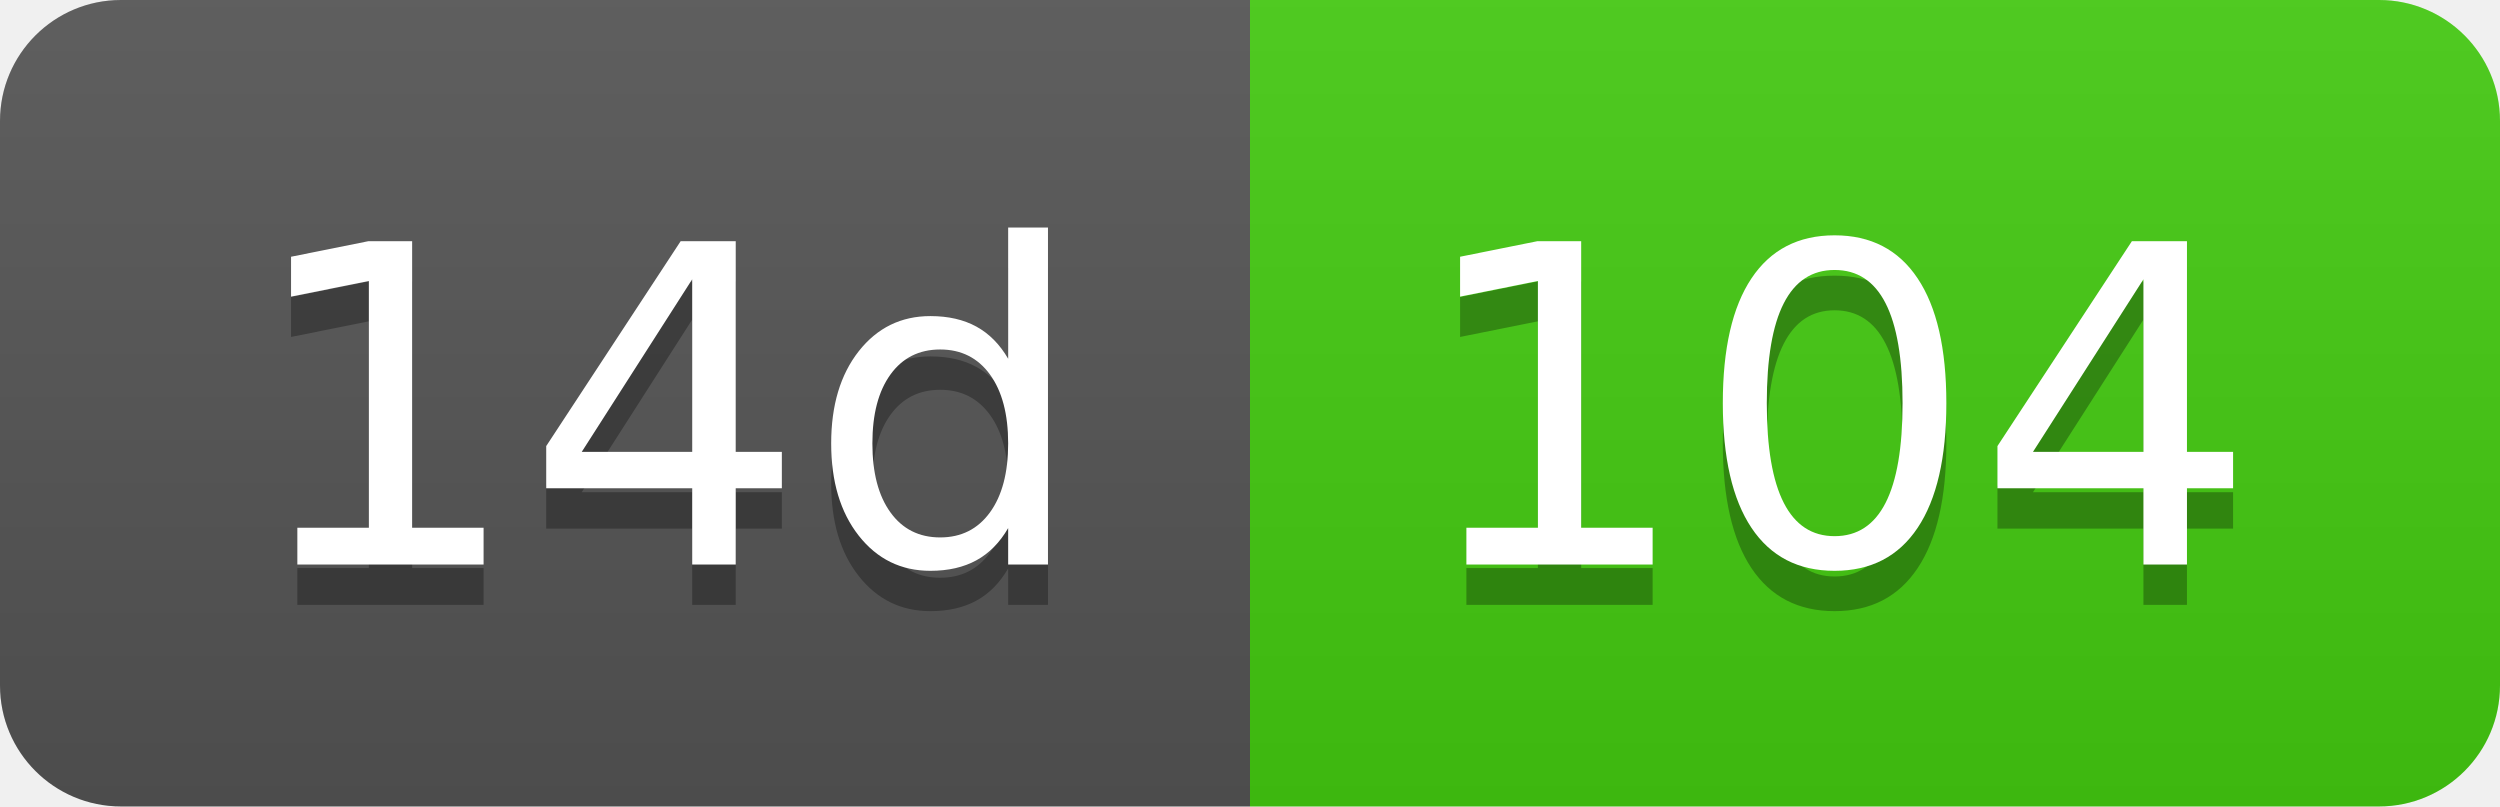
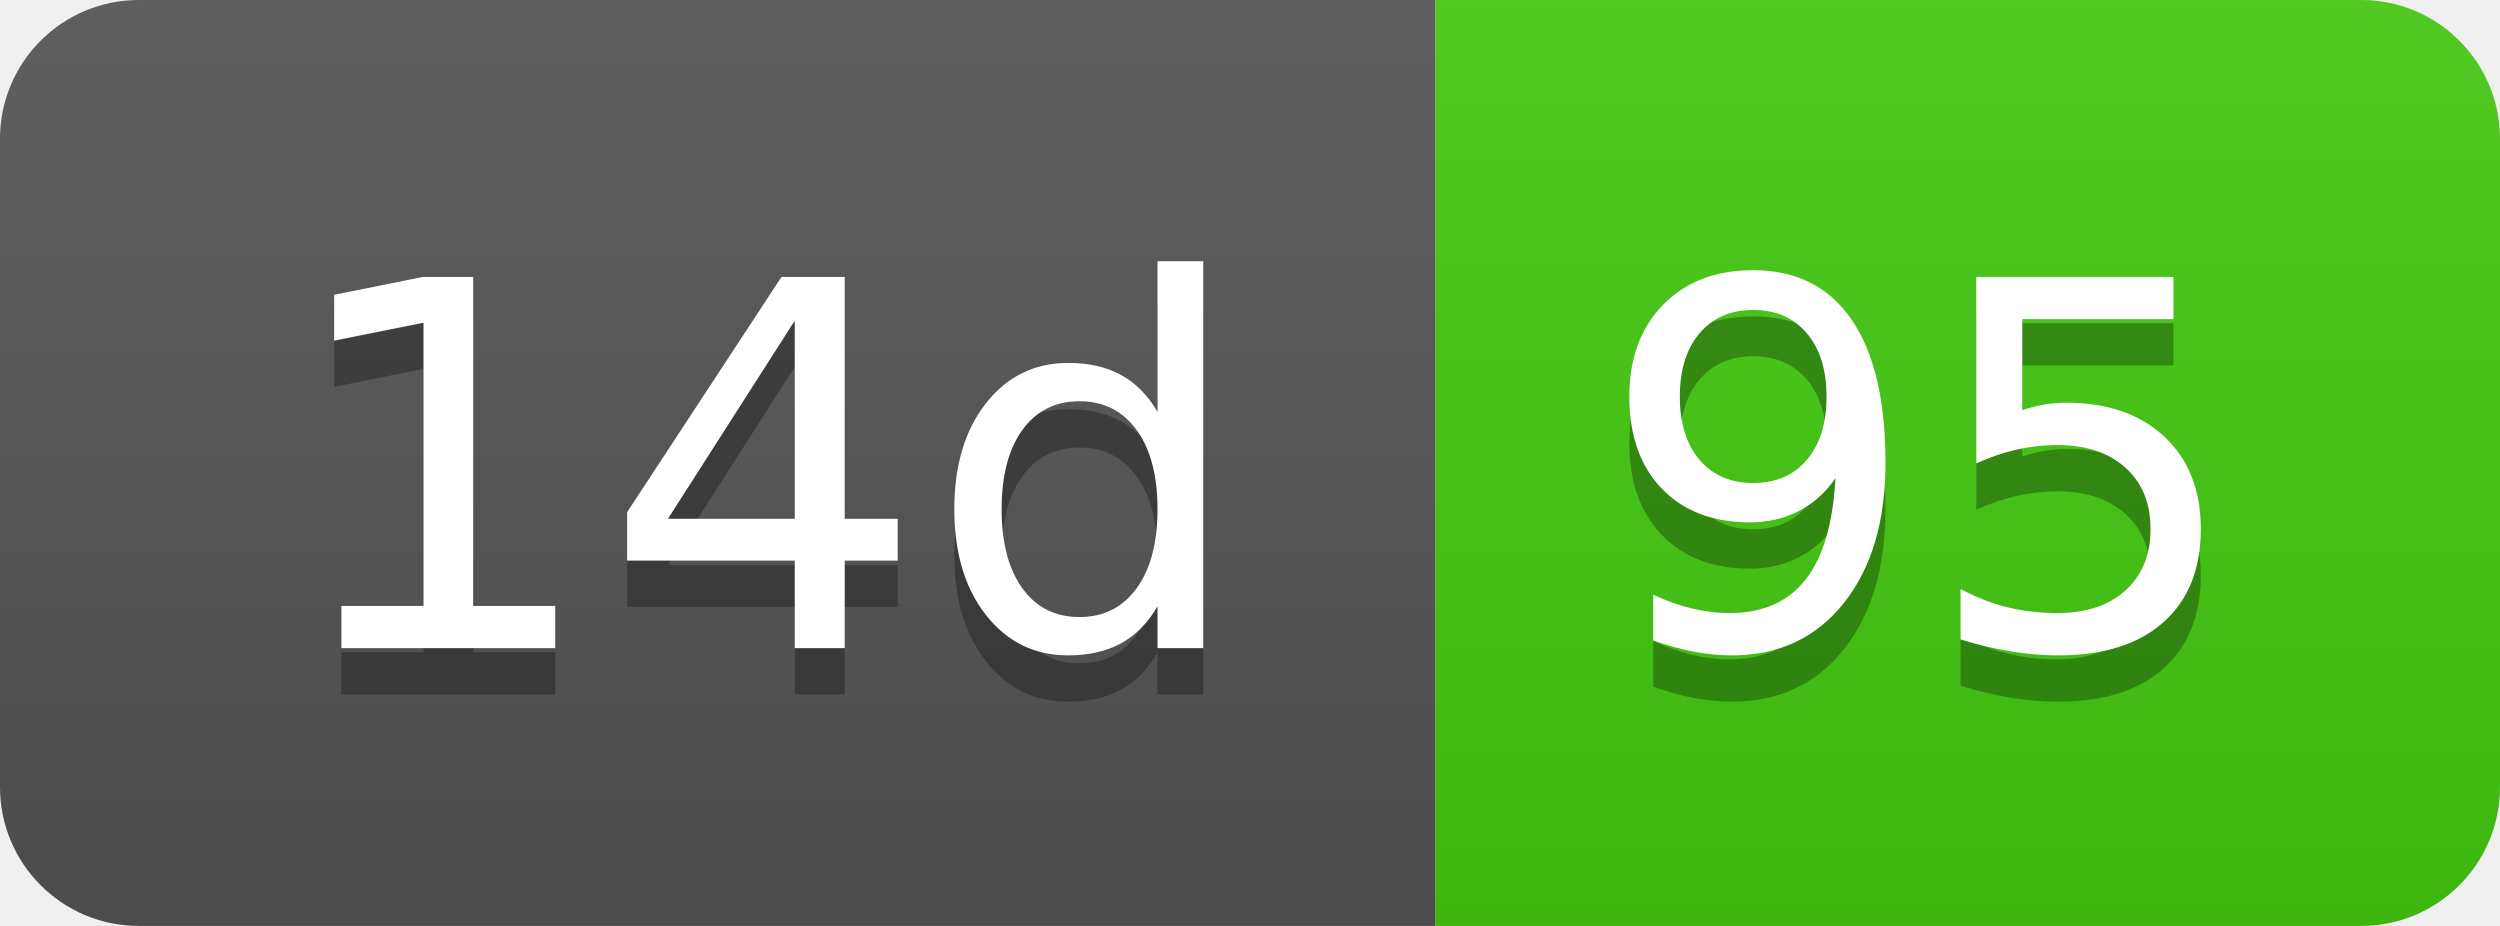
- <svg xmlns="http://www.w3.org/2000/svg" width="62" height="20" role="img" aria-label="14d: 104">
+ <svg xmlns="http://www.w3.org/2000/svg" width="54" height="20" role="img" aria-label="14d: 95">
  <linearGradient id="s" x2="0" y2="100%">
    <stop offset="0" stop-color="#bbb" stop-opacity=".1" />
    <stop offset="1" stop-opacity=".1" />
  </linearGradient>
  <clipPath id="r">
-     <rect width="62" height="20" rx="3" fill="#fff" />
+     <rect width="54" height="20" rx="3" fill="#fff" />
  </clipPath>
  <g clip-path="url(#r)">
    <rect width="31" height="20" fill="#555" />
-     <rect x="31" width="31" height="20" fill="#4c1" />
-     <rect width="62" height="20" fill="url(#s)" />
+     <rect x="31" width="23" height="20" fill="#4c1" />
+     <rect width="54" height="20" fill="url(#s)" />
  </g>
  <g fill="#fff" text-anchor="middle" font-family="Verdana,Geneva,DejaVu Sans,sans-serif" text-rendering="geometricPrecision" font-size="110">
    <text aria-hidden="true" x="165" y="150" fill="#010101" fill-opacity=".3" transform="scale(.1)" textLength="210">14d</text>
    <text x="165" y="140" transform="scale(.1)" fill="#fff" textLength="210">14d</text>
-     <text aria-hidden="true" x="455" y="150" fill="#010101" fill-opacity=".3" transform="scale(.1)" textLength="210">104</text>
-     <text x="455" y="140" transform="scale(.1)" fill="#fff" textLength="210">104</text>
+     <text aria-hidden="true" x="415" y="150" fill="#010101" fill-opacity=".3" transform="scale(.1)" textLength="130">95</text>
+     <text x="415" y="140" transform="scale(.1)" fill="#fff" textLength="130">95</text>
  </g>
</svg>
